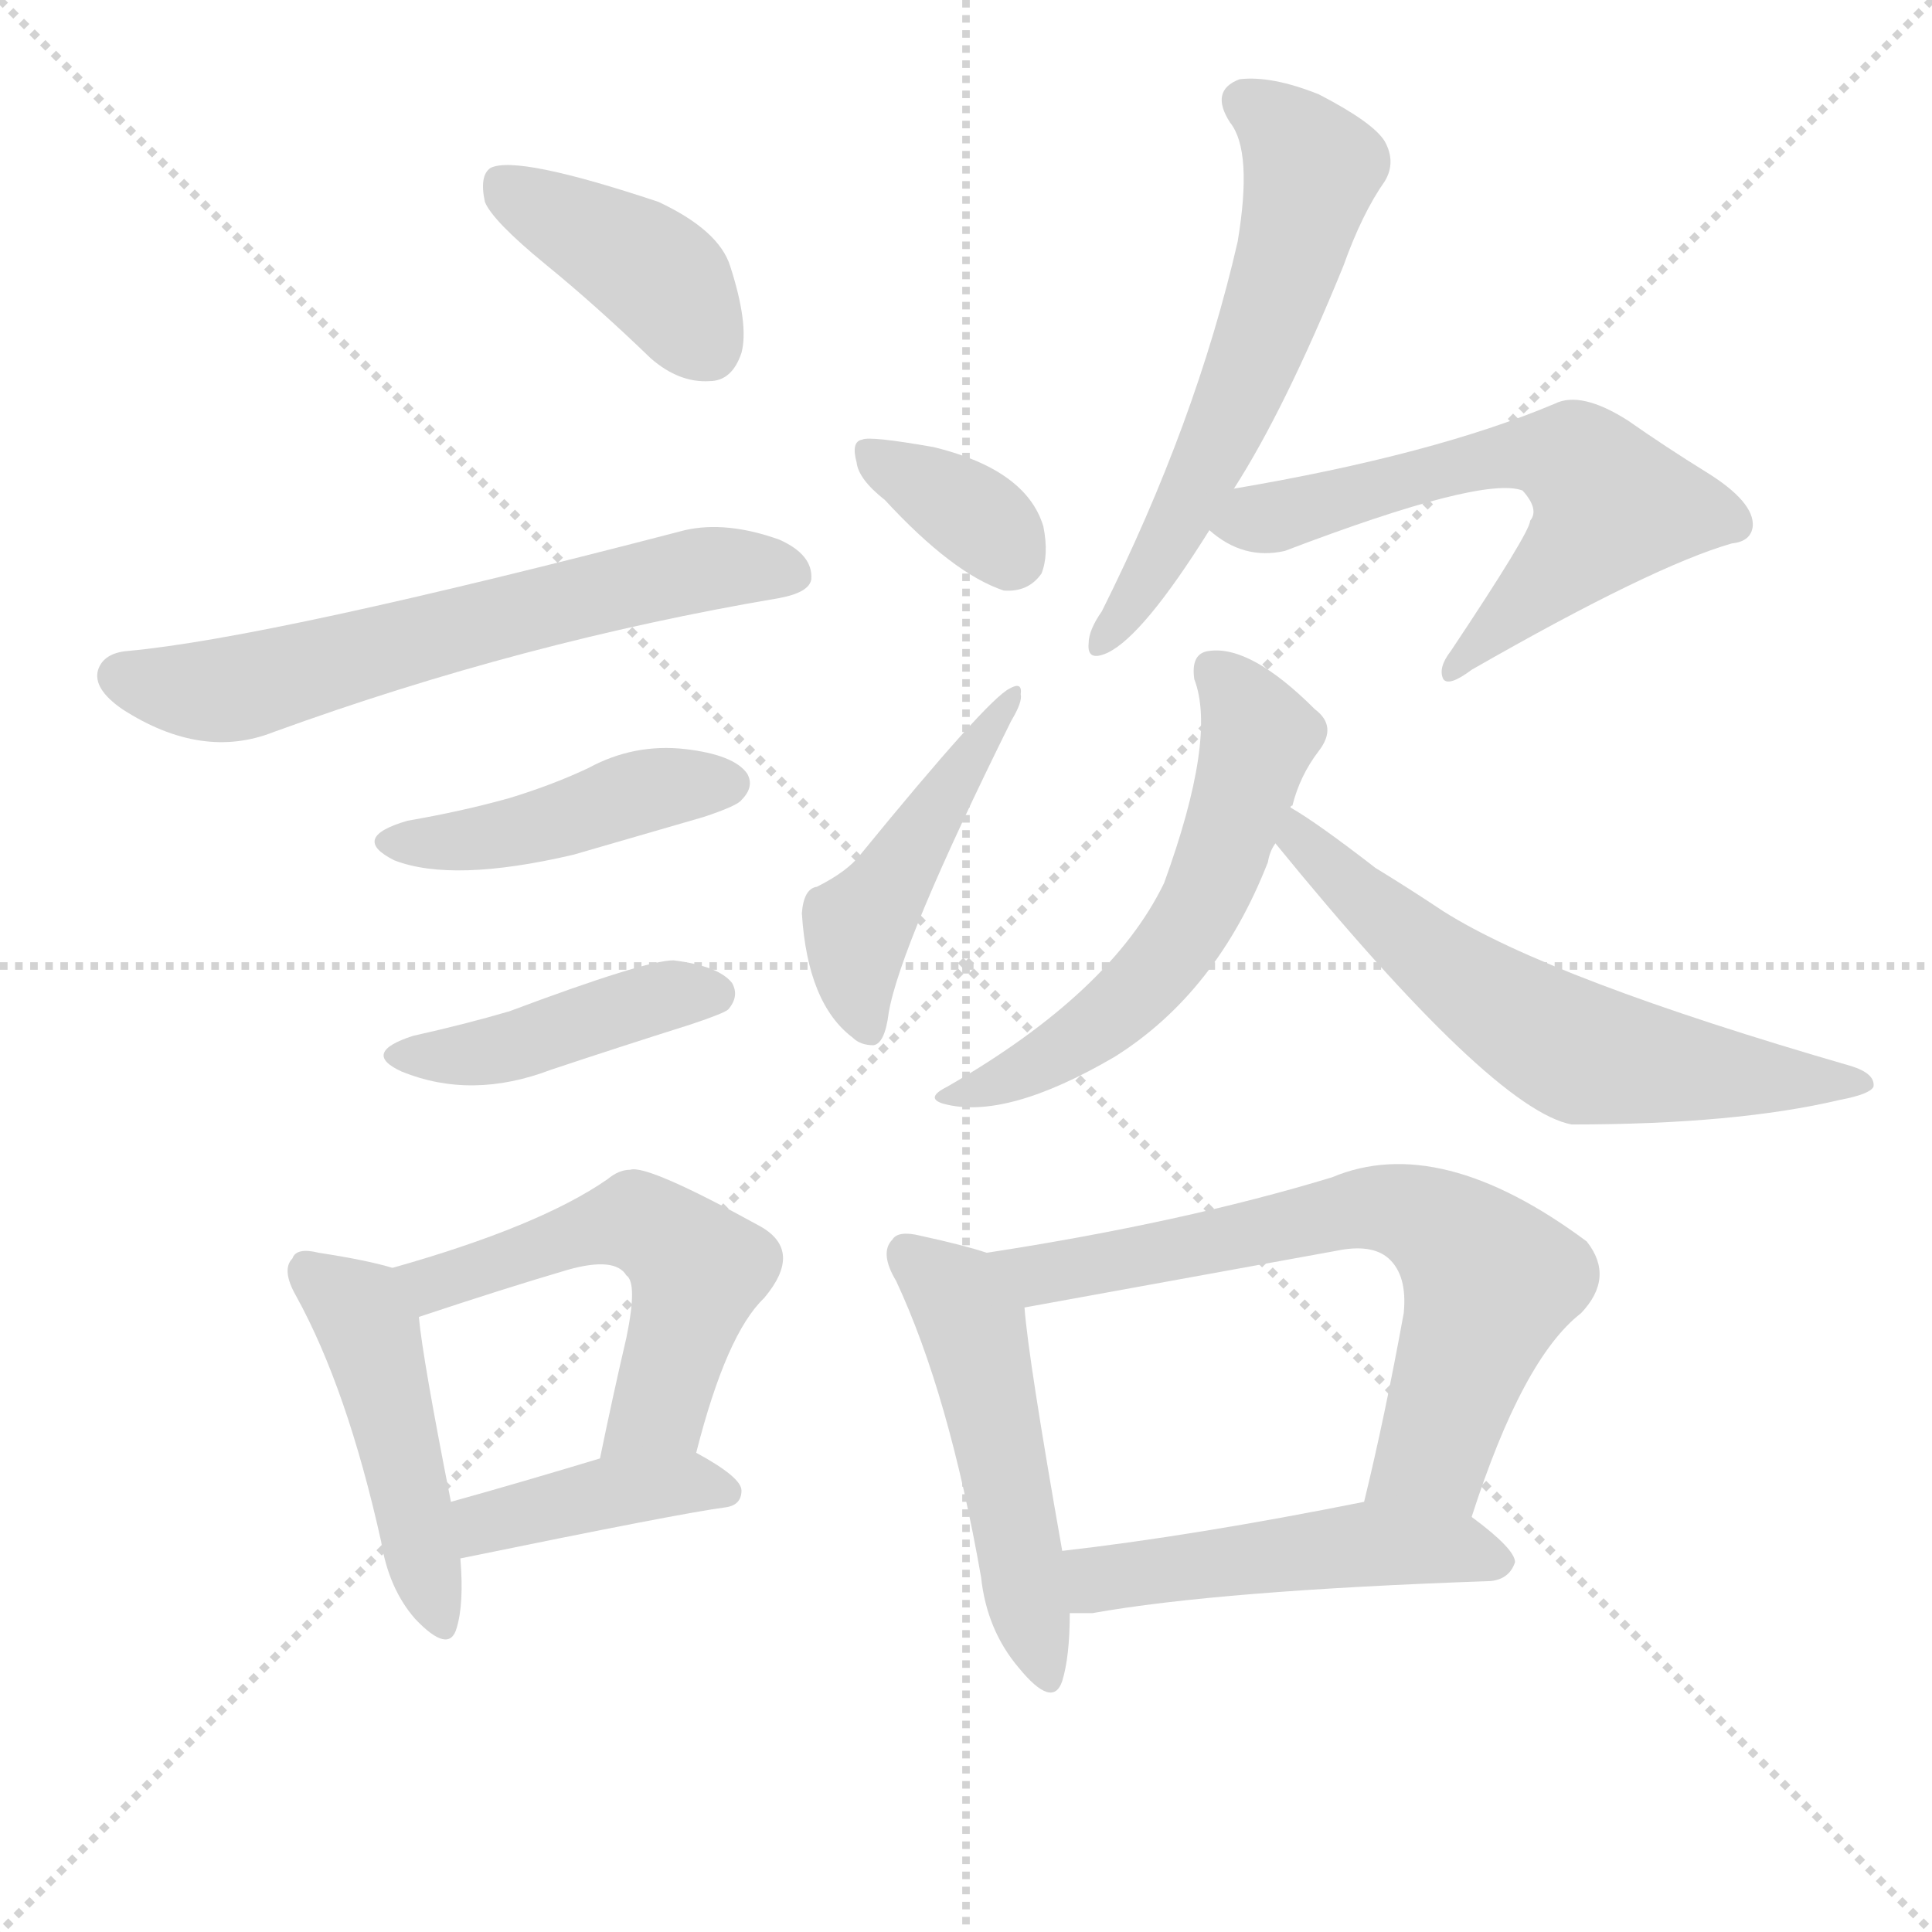
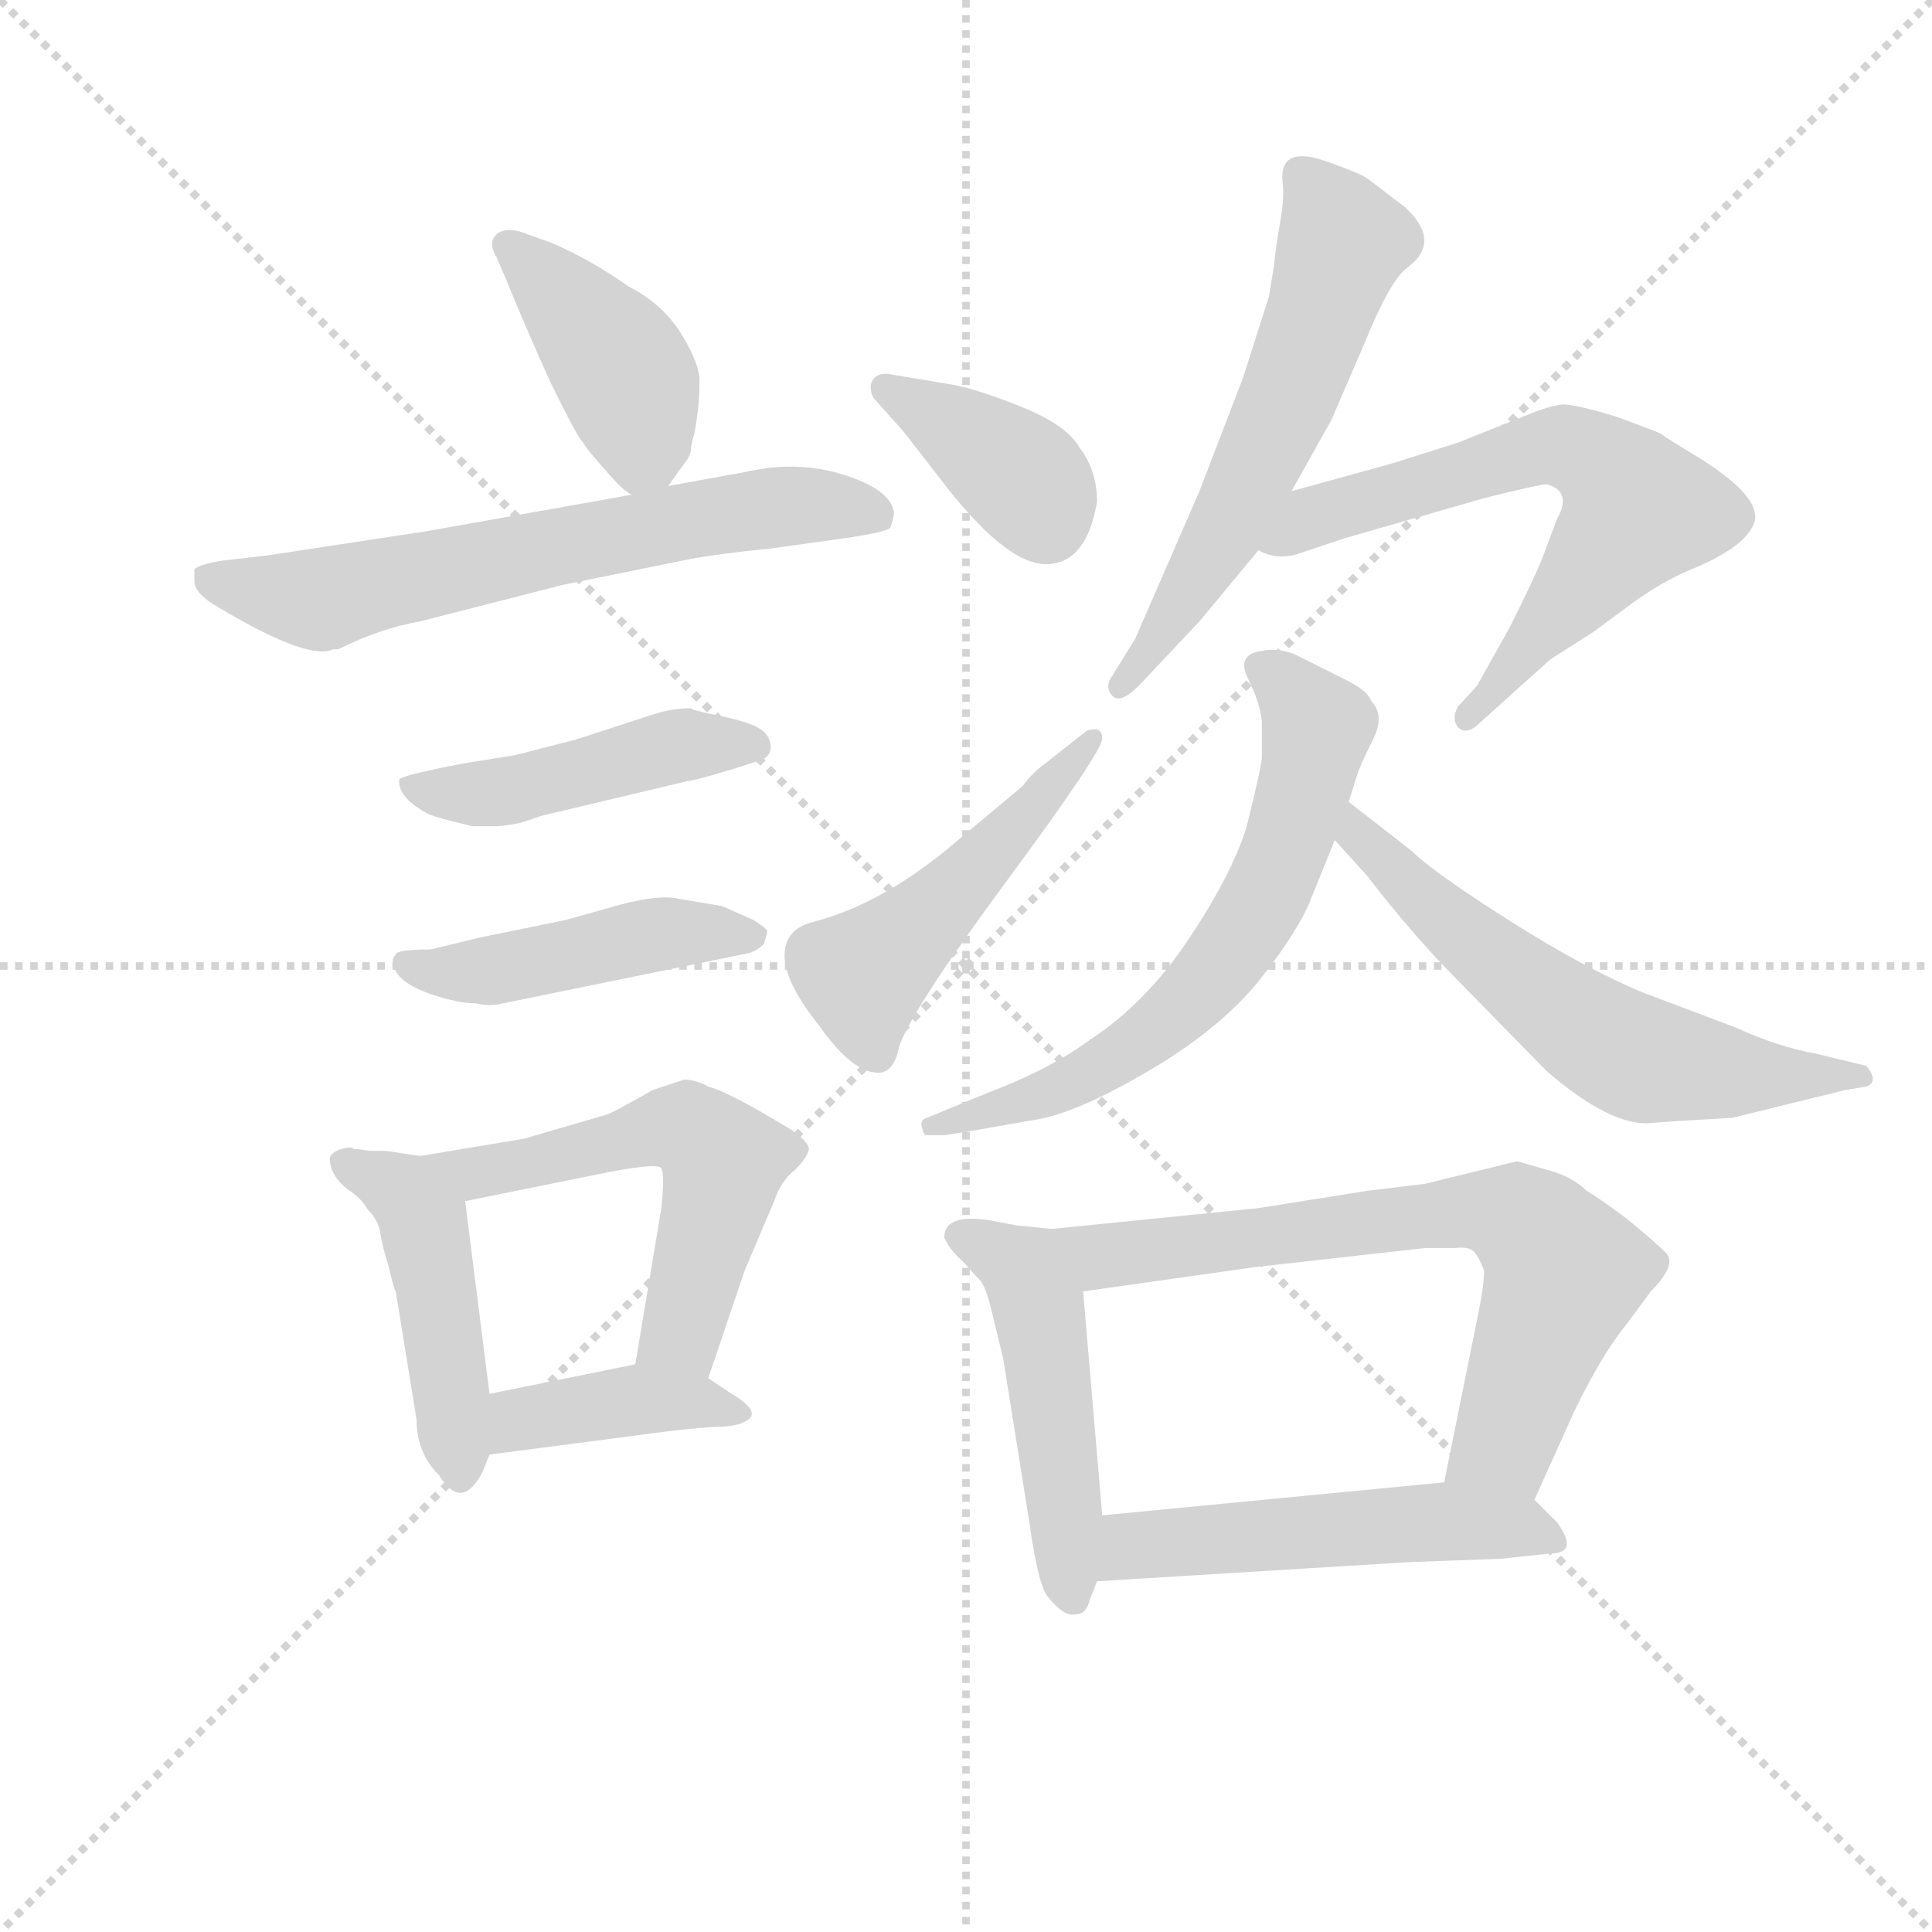
<svg xmlns="http://www.w3.org/2000/svg" version="1.1" viewBox="0 0 1024 1024">
  <g stroke="lightgray" stroke-dasharray="1,1" stroke-width="1" transform="scale(4, 4)">
    <line x1="0" y1="0" x2="256" y2="256" />
    <line x1="256" y1="0" x2="0" y2="256" />
    <line x1="128" y1="0" x2="128" y2="256" />
    <line x1="0" y1="128" x2="256" y2="128" />
  </g>
-   <g transform="scale(1, -1) translate(0, -900)">
+   <g transform="scale(0.92, -0.92) translate(60, -830)">
    <style type="text/css">
      
        @keyframes keyframes0 {
          from {
            stroke: blue;
-             stroke-dashoffset: 399;
-             stroke-width: 128;
-           }
-           56% {
+             stroke-dashoffset: 417;
+             stroke-width: 128;
+           }
+           58% {
            animation-timing-function: step-end;
            stroke: blue;
            stroke-dashoffset: 0;
            stroke-width: 128;
          }
          to {
            stroke: black;
            stroke-width: 1024;
          }
        }
        #make-me-a-hanzi-animation-0 {
-           animation: keyframes0 0.575s both;
+           animation: keyframes0 0.589s both;
          animation-delay: 0s;
          animation-timing-function: linear;
        }
      
        @keyframes keyframes1 {
          from {
            stroke: blue;
-             stroke-dashoffset: 622;
-             stroke-width: 128;
-           }
-           67% {
+             stroke-dashoffset: 655;
+             stroke-width: 128;
+           }
+           68% {
            animation-timing-function: step-end;
            stroke: blue;
            stroke-dashoffset: 0;
            stroke-width: 128;
          }
          to {
            stroke: black;
            stroke-width: 1024;
          }
        }
        #make-me-a-hanzi-animation-1 {
-           animation: keyframes1 0.756s both;
-           animation-delay: 0.575s;
+           animation: keyframes1 0.783s both;
+           animation-delay: 0.589s;
          animation-timing-function: linear;
        }
      
        @keyframes keyframes2 {
          from {
            stroke: blue;
-             stroke-dashoffset: 436;
-             stroke-width: 128;
-           }
-           59% {
+             stroke-dashoffset: 458;
+             stroke-width: 128;
+           }
+           60% {
            animation-timing-function: step-end;
            stroke: blue;
            stroke-dashoffset: 0;
            stroke-width: 128;
          }
          to {
            stroke: black;
            stroke-width: 1024;
          }
        }
        #make-me-a-hanzi-animation-2 {
-           animation: keyframes2 0.605s both;
-           animation-delay: 1.331s;
+           animation: keyframes2 0.623s both;
+           animation-delay: 1.372s;
          animation-timing-function: linear;
        }
      
        @keyframes keyframes3 {
          from {
            stroke: blue;
-             stroke-dashoffset: 425;
-             stroke-width: 128;
-           }
-           58% {
+             stroke-dashoffset: 460;
+             stroke-width: 128;
+           }
+           60% {
            animation-timing-function: step-end;
            stroke: blue;
            stroke-dashoffset: 0;
            stroke-width: 128;
          }
          to {
            stroke: black;
            stroke-width: 1024;
          }
        }
        #make-me-a-hanzi-animation-3 {
-           animation: keyframes3 0.596s both;
-           animation-delay: 1.936s;
+           animation: keyframes3 0.624s both;
+           animation-delay: 1.995s;
          animation-timing-function: linear;
        }
      
        @keyframes keyframes4 {
          from {
            stroke: blue;
-             stroke-dashoffset: 457;
+             stroke-dashoffset: 458;
            stroke-width: 128;
          }
          60% {
            animation-timing-function: step-end;
            stroke: blue;
            stroke-dashoffset: 0;
            stroke-width: 128;
          }
          to {
            stroke: black;
            stroke-width: 1024;
          }
        }
        #make-me-a-hanzi-animation-4 {
-           animation: keyframes4 0.622s both;
-           animation-delay: 2.532s;
+           animation: keyframes4 0.623s both;
+           animation-delay: 2.619s;
          animation-timing-function: linear;
        }
      
        @keyframes keyframes5 {
          from {
            stroke: blue;
-             stroke-dashoffset: 531;
+             stroke-dashoffset: 558;
+             stroke-width: 128;
+           }
+           64% {
+             animation-timing-function: step-end;
+             stroke: blue;
+             stroke-dashoffset: 0;
+             stroke-width: 128;
+           }
+           to {
+             stroke: black;
+             stroke-width: 1024;
+           }
+         }
+         #make-me-a-hanzi-animation-5 {
+           animation: keyframes5 0.704s both;
+           animation-delay: 3.242s;
+           animation-timing-function: linear;
+         }
+       
+         @keyframes keyframes6 {
+           from {
+             stroke: blue;
+             stroke-dashoffset: 401;
+             stroke-width: 128;
+           }
+           57% {
+             animation-timing-function: step-end;
+             stroke: blue;
+             stroke-dashoffset: 0;
+             stroke-width: 128;
+           }
+           to {
+             stroke: black;
+             stroke-width: 1024;
+           }
+         }
+         #make-me-a-hanzi-animation-6 {
+           animation: keyframes6 0.576s both;
+           animation-delay: 3.946s;
+           animation-timing-function: linear;
+         }
+       
+         @keyframes keyframes7 {
+           from {
+             stroke: blue;
+             stroke-dashoffset: 378;
+             stroke-width: 128;
+           }
+           55% {
+             animation-timing-function: step-end;
+             stroke: blue;
+             stroke-dashoffset: 0;
+             stroke-width: 128;
+           }
+           to {
+             stroke: black;
+             stroke-width: 1024;
+           }
+         }
+         #make-me-a-hanzi-animation-7 {
+           animation: keyframes7 0.558s both;
+           animation-delay: 4.523s;
+           animation-timing-function: linear;
+         }
+       
+         @keyframes keyframes8 {
+           from {
+             stroke: blue;
+             stroke-dashoffset: 490;
+             stroke-width: 128;
+           }
+           61% {
+             animation-timing-function: step-end;
+             stroke: blue;
+             stroke-dashoffset: 0;
+             stroke-width: 128;
+           }
+           to {
+             stroke: black;
+             stroke-width: 1024;
+           }
+         }
+         #make-me-a-hanzi-animation-8 {
+           animation: keyframes8 0.649s both;
+           animation-delay: 5.08s;
+           animation-timing-function: linear;
+         }
+       
+         @keyframes keyframes9 {
+           from {
+             stroke: blue;
+             stroke-dashoffset: 585;
+             stroke-width: 128;
+           }
+           66% {
+             animation-timing-function: step-end;
+             stroke: blue;
+             stroke-dashoffset: 0;
+             stroke-width: 128;
+           }
+           to {
+             stroke: black;
+             stroke-width: 1024;
+           }
+         }
+         #make-me-a-hanzi-animation-9 {
+           animation: keyframes9 0.726s both;
+           animation-delay: 5.729s;
+           animation-timing-function: linear;
+         }
+       
+         @keyframes keyframes10 {
+           from {
+             stroke: blue;
+             stroke-dashoffset: 647;
+             stroke-width: 128;
+           }
+           68% {
+             animation-timing-function: step-end;
+             stroke: blue;
+             stroke-dashoffset: 0;
+             stroke-width: 128;
+           }
+           to {
+             stroke: black;
+             stroke-width: 1024;
+           }
+         }
+         #make-me-a-hanzi-animation-10 {
+           animation: keyframes10 0.777s both;
+           animation-delay: 6.455s;
+           animation-timing-function: linear;
+         }
+       
+         @keyframes keyframes11 {
+           from {
+             stroke: blue;
+             stroke-dashoffset: 647;
+             stroke-width: 128;
+           }
+           68% {
+             animation-timing-function: step-end;
+             stroke: blue;
+             stroke-dashoffset: 0;
+             stroke-width: 128;
+           }
+           to {
+             stroke: black;
+             stroke-width: 1024;
+           }
+         }
+         #make-me-a-hanzi-animation-11 {
+           animation: keyframes11 0.777s both;
+           animation-delay: 7.232s;
+           animation-timing-function: linear;
+         }
+       
+         @keyframes keyframes12 {
+           from {
+             stroke: blue;
+             stroke-dashoffset: 604;
+             stroke-width: 128;
+           }
+           66% {
+             animation-timing-function: step-end;
+             stroke: blue;
+             stroke-dashoffset: 0;
+             stroke-width: 128;
+           }
+           to {
+             stroke: black;
+             stroke-width: 1024;
+           }
+         }
+         #make-me-a-hanzi-animation-12 {
+           animation: keyframes12 0.742s both;
+           animation-delay: 8.008s;
+           animation-timing-function: linear;
+         }
+       
+         @keyframes keyframes13 {
+           from {
+             stroke: blue;
+             stroke-dashoffset: 489;
+             stroke-width: 128;
+           }
+           61% {
+             animation-timing-function: step-end;
+             stroke: blue;
+             stroke-dashoffset: 0;
+             stroke-width: 128;
+           }
+           to {
+             stroke: black;
+             stroke-width: 1024;
+           }
+         }
+         #make-me-a-hanzi-animation-13 {
+           animation: keyframes13 0.648s both;
+           animation-delay: 8.75s;
+           animation-timing-function: linear;
+         }
+       
+         @keyframes keyframes14 {
+           from {
+             stroke: blue;
+             stroke-dashoffset: 697;
+             stroke-width: 128;
+           }
+           69% {
+             animation-timing-function: step-end;
+             stroke: blue;
+             stroke-dashoffset: 0;
+             stroke-width: 128;
+           }
+           to {
+             stroke: black;
+             stroke-width: 1024;
+           }
+         }
+         #make-me-a-hanzi-animation-14 {
+           animation: keyframes14 0.817s both;
+           animation-delay: 9.398s;
+           animation-timing-function: linear;
+         }
+       
+         @keyframes keyframes15 {
+           from {
+             stroke: blue;
+             stroke-dashoffset: 519;
            stroke-width: 128;
          }
          63% {
            animation-timing-function: step-end;
            stroke: blue;
            stroke-dashoffset: 0;
            stroke-width: 128;
          }
          to {
            stroke: black;
            stroke-width: 1024;
          }
        }
-         #make-me-a-hanzi-animation-5 {
-           animation: keyframes5 0.682s both;
-           animation-delay: 3.153s;
-           animation-timing-function: linear;
-         }
-       
-         @keyframes keyframes6 {
-           from {
-             stroke: blue;
-             stroke-dashoffset: 397;
-             stroke-width: 128;
-           }
-           56% {
-             animation-timing-function: step-end;
-             stroke: blue;
-             stroke-dashoffset: 0;
-             stroke-width: 128;
-           }
-           to {
-             stroke: black;
-             stroke-width: 1024;
-           }
-         }
-         #make-me-a-hanzi-animation-6 {
-           animation: keyframes6 0.573s both;
-           animation-delay: 3.836s;
-           animation-timing-function: linear;
-         }
-       
-         @keyframes keyframes7 {
-           from {
-             stroke: blue;
-             stroke-dashoffset: 351;
-             stroke-width: 128;
-           }
-           53% {
-             animation-timing-function: step-end;
-             stroke: blue;
-             stroke-dashoffset: 0;
-             stroke-width: 128;
-           }
-           to {
-             stroke: black;
-             stroke-width: 1024;
-           }
-         }
-         #make-me-a-hanzi-animation-7 {
-           animation: keyframes7 0.536s both;
-           animation-delay: 4.409s;
-           animation-timing-function: linear;
-         }
-       
-         @keyframes keyframes8 {
-           from {
-             stroke: blue;
-             stroke-dashoffset: 457;
-             stroke-width: 128;
-           }
-           60% {
-             animation-timing-function: step-end;
-             stroke: blue;
-             stroke-dashoffset: 0;
-             stroke-width: 128;
-           }
-           to {
-             stroke: black;
-             stroke-width: 1024;
-           }
-         }
-         #make-me-a-hanzi-animation-8 {
-           animation: keyframes8 0.622s both;
-           animation-delay: 4.944s;
-           animation-timing-function: linear;
-         }
-       
-         @keyframes keyframes9 {
-           from {
-             stroke: blue;
-             stroke-dashoffset: 580;
-             stroke-width: 128;
-           }
-           65% {
-             animation-timing-function: step-end;
-             stroke: blue;
-             stroke-dashoffset: 0;
-             stroke-width: 128;
-           }
-           to {
-             stroke: black;
-             stroke-width: 1024;
-           }
-         }
-         #make-me-a-hanzi-animation-9 {
-           animation: keyframes9 0.722s both;
-           animation-delay: 5.566s;
-           animation-timing-function: linear;
-         }
-       
-         @keyframes keyframes10 {
-           from {
-             stroke: blue;
-             stroke-dashoffset: 596;
-             stroke-width: 128;
-           }
-           66% {
-             animation-timing-function: step-end;
-             stroke: blue;
-             stroke-dashoffset: 0;
-             stroke-width: 128;
-           }
-           to {
-             stroke: black;
-             stroke-width: 1024;
-           }
-         }
-         #make-me-a-hanzi-animation-10 {
-           animation: keyframes10 0.735s both;
-           animation-delay: 6.288s;
-           animation-timing-function: linear;
-         }
-       
-         @keyframes keyframes11 {
-           from {
-             stroke: blue;
-             stroke-dashoffset: 563;
-             stroke-width: 128;
-           }
-           65% {
-             animation-timing-function: step-end;
-             stroke: blue;
-             stroke-dashoffset: 0;
-             stroke-width: 128;
-           }
-           to {
-             stroke: black;
-             stroke-width: 1024;
-           }
-         }
-         #make-me-a-hanzi-animation-11 {
-           animation: keyframes11 0.708s both;
-           animation-delay: 7.023s;
-           animation-timing-function: linear;
-         }
-       
-         @keyframes keyframes12 {
-           from {
-             stroke: blue;
-             stroke-dashoffset: 607;
-             stroke-width: 128;
-           }
-           66% {
-             animation-timing-function: step-end;
-             stroke: blue;
-             stroke-dashoffset: 0;
-             stroke-width: 128;
-           }
-           to {
-             stroke: black;
-             stroke-width: 1024;
-           }
-         }
-         #make-me-a-hanzi-animation-12 {
-           animation: keyframes12 0.744s both;
-           animation-delay: 7.731s;
-           animation-timing-function: linear;
-         }
-       
-         @keyframes keyframes13 {
-           from {
-             stroke: blue;
-             stroke-dashoffset: 493;
-             stroke-width: 128;
-           }
-           62% {
-             animation-timing-function: step-end;
-             stroke: blue;
-             stroke-dashoffset: 0;
-             stroke-width: 128;
-           }
-           to {
-             stroke: black;
-             stroke-width: 1024;
-           }
-         }
-         #make-me-a-hanzi-animation-13 {
-           animation: keyframes13 0.651s both;
-           animation-delay: 8.475s;
-           animation-timing-function: linear;
-         }
-       
-         @keyframes keyframes14 {
-           from {
-             stroke: blue;
-             stroke-dashoffset: 665;
-             stroke-width: 128;
-           }
-           68% {
-             animation-timing-function: step-end;
-             stroke: blue;
-             stroke-dashoffset: 0;
-             stroke-width: 128;
-           }
-           to {
-             stroke: black;
-             stroke-width: 1024;
-           }
-         }
-         #make-me-a-hanzi-animation-14 {
-           animation: keyframes14 0.791s both;
-           animation-delay: 9.127s;
-           animation-timing-function: linear;
-         }
-       
-         @keyframes keyframes15 {
-           from {
-             stroke: blue;
-             stroke-dashoffset: 487;
-             stroke-width: 128;
-           }
-           61% {
-             animation-timing-function: step-end;
-             stroke: blue;
-             stroke-dashoffset: 0;
-             stroke-width: 128;
-           }
-           to {
-             stroke: black;
-             stroke-width: 1024;
-           }
-         }
        #make-me-a-hanzi-animation-15 {
-           animation: keyframes15 0.646s both;
-           animation-delay: 9.918s;
+           animation: keyframes15 0.672s both;
+           animation-delay: 10.215s;
          animation-timing-function: linear;
        }
      
    </style>
-     <path d="M 289 760 Q 316 738 345 710 Q 360 697 376 698 Q 388 698 393 713 Q 397 728 387 759 Q 381 778 349 793 Q 274 818 260 811 Q 254 807 257 793 Q 261 783 289 760 Z" fill="lightgray" />
-     <path d="M 68 555 Q 55 554 52 545 Q 49 535 65 524 Q 107 497 145 512 Q 277 560 413 583 Q 429 586 430 593 Q 431 606 413 614 Q 385 624 363 619 Q 144 562 68 555 Z" fill="lightgray" />
-     <path d="M 216 465 Q 185 456 209 444 Q 240 432 304 447 Q 335 456 373 467 Q 391 473 393 476 Q 400 483 396 490 Q 389 500 363 503 Q 336 506 312 493 Q 293 484 270 477 Q 245 470 216 465 Z" fill="lightgray" />
-     <path d="M 219 351 Q 191 342 213 332 Q 250 317 292 333 Q 328 345 366 357 Q 384 363 386 365 Q 392 372 388 379 Q 381 388 357 391 Q 342 391 270 364 Q 246 357 219 351 Z" fill="lightgray" />
-     <path d="M 208 228 Q 195 232 169 236 Q 157 239 155 233 Q 149 227 157 213 Q 184 164 202 83 Q 206 58 220 42 Q 238 23 242 37 Q 246 50 244 74 L 239 104 Q 224 180 222 202 C 219 225 219 225 208 228 Z" fill="lightgray" />
-     <path d="M 369 130 Q 385 193 405 212 Q 426 237 403 250 Q 343 283 334 280 Q 328 280 322 275 Q 286 250 208 228 C 179 220 194 193 222 202 Q 267 217 301 227 Q 326 234 332 224 Q 338 220 332 191 Q 325 161 318 127 C 312 98 361 101 369 130 Z" fill="lightgray" />
-     <path d="M 244 74 Q 361 98 384 101 Q 393 102 393 110 Q 393 117 369 130 C 355 138 347 136 318 127 Q 275 114 239 104 C 210 96 215 68 244 74 Z" fill="lightgray" />
-     <path d="M 469 635 Q 505 596 532 587 Q 545 586 552 596 Q 556 606 553 621 Q 544 651 495 663 Q 461 669 457 667 Q 451 666 454 655 Q 455 646 469 635 Z" fill="lightgray" />
-     <path d="M 433 430 Q 426 429 425 416 Q 428 368 452 350 Q 456 346 463 346 Q 469 347 471 363 Q 477 399 536 518 Q 542 528 541 532 Q 542 539 535 535 Q 523 529 456 447 Q 449 438 433 430 Z" fill="lightgray" />
-     <path d="M 654 641 Q 681 683 712 759 Q 722 787 734 804 Q 740 814 734 825 Q 728 835 699 850 Q 674 860 657 858 Q 641 852 652 835 Q 664 820 656 772 Q 634 676 584 576 Q 577 566 577 559 Q 576 549 587 554 Q 606 563 641 619 L 654 641 Z" fill="lightgray" />
-     <path d="M 641 619 Q 659 603 681 608 Q 786 648 807 640 Q 816 630 811 624 Q 811 618 769 555 Q 762 546 765 540 Q 768 536 780 545 Q 876 600 918 612 Q 928 613 929 621 Q 930 634 904 650 Q 883 663 863 677 Q 838 693 824 686 Q 760 659 654 641 C 624 636 619 635 641 619 Z" fill="lightgray" />
-     <path d="M 684 472 Q 684 473 685 473 Q 689 489 699 502 Q 709 515 697 524 Q 663 558 641 555 Q 631 554 633 540 Q 645 509 617 432 Q 589 374 502 324 Q 490 318 500 315 Q 533 306 591 340 Q 645 374 672 443 Q 673 449 676 453 L 684 472 Z" fill="lightgray" />
-     <path d="M 676 453 Q 791 312 833 304 Q 920 304 975 317 Q 991 320 993 324 Q 994 331 981 335 Q 822 381 765 417 Q 747 429 729 440 Q 698 464 684 472 C 659 488 657 476 676 453 Z" fill="lightgray" />
-     <path d="M 523 236 Q 511 240 488 245 Q 476 248 473 243 Q 466 236 475 221 Q 503 161 520 64 Q 523 36 540 16 Q 558 -6 563 9 Q 567 22 567 45 L 563 78 Q 545 180 543 207 C 541 231 541 231 523 236 Z" fill="lightgray" />
-     <path d="M 780 96 Q 807 180 838 204 Q 856 223 841 242 Q 763 300 706 276 Q 627 252 523 236 C 493 231 513 202 543 207 L 708 237 Q 727 241 736 233 Q 746 224 744 204 Q 734 149 723 104 C 716 75 771 68 780 96 Z" fill="lightgray" />
-     <path d="M 567 45 Q 571 45 579 45 Q 646 57 790 62 Q 800 63 803 72 Q 803 79 780 96 C 760 111 752 110 723 104 Q 633 86 563 78 C 533 75 537 45 567 45 Z" fill="lightgray" />
+     <path d="M 325 550 L 332 560 Q 337 566 338 570 Q 338 574 340 580 Q 341 585 342 593 Q 343 600 343 612 Q 342 623 331 640 Q 320 656 302 665 Q 281 680 258 690 L 244 695 Q 232 700 226 695 Q 221 690 226 682 L 232 668 Q 243 641 257 610 L 264 596 Q 273 578 276 575 Q 278 571 289 559 Q 299 547 304 545 C 316 537 316 537 325 550 Z" fill="lightgray" />
+     <path d="M 132 456 L 135 456 Q 159 468 182 472 L 264 493 L 338 508 Q 354 511 384 514 L 420 519 Q 450 523 453 526 Q 455 532 455 535 Q 453 548 426 556.5 Q 399 565 369 558 L 325 550 L 304 545 L 186 524 L 94 510 L 68 507 Q 55 505 52 502 L 52 495 Q 52 488 66 480 Q 118 449 132 456 Z" fill="lightgray" />
+     <path d="M 338 422 Q 327 422 315 418 L 272 404 L 237 395 L 206 390 L 191 387 L 178 384 Q 171 382 170 381 Q 169 371 185 362 Q 188 360 200 357 L 212 354 L 226 354 Q 230 354 240 356 L 252 360 L 336 380 Q 344 381 375 391 Q 384 393 384 399.5 Q 384 406 378 410 Q 372 414 355 417.5 Q 338 421 338 422 Z" fill="lightgray" />
+     <path d="M 168 280 Q 164 276 169 269 Q 174 262 189 257 Q 204 252 214 252 Q 222 250 230 252 L 367 280 Q 375 281 380 286 Q 382 292 382 293.5 Q 382 295 374 300 L 356 308 L 332 312 Q 321 315 298 309 L 266 300 L 217 290 L 188 283 Q 168 283 168 280 Z" fill="lightgray" />
+     <path d="M 146 168 Q 145 168 144 168 L 142 169 Q 132 168 130 163 Q 130 153 140 145 Q 148 140 152 133 Q 158 127 159 120 Q 160 113 164 100 Q 167 87 168 86 L 180 12 Q 180 -7 193 -20 Q 206 -41 218 -18 L 222 -8 L 222 27 L 208 138 C 205 161 205 161 182 164 L 162 167 L 153 167 L 146 168 Z" fill="lightgray" />
+     <path d="M 348 36 L 369 98 L 386 138 Q 390 150 398 156 Q 405 163 406 168 Q 406 172 396 179 Q 360 201 348 204 Q 341 208 334 208 L 316 202 Q 295 190 290 188 L 242 174 L 182 164 C 152 159 179 132 208 138 L 292 155 Q 319 160 321 157 Q 323 153 321 134 L 306 44 C 301 14 338 8 348 36 Z" fill="lightgray" />
+     <path d="M 222 -8 L 314 4 Q 336 7 352 8 Q 367 8 372 13 Q 377 18 360 28 L 348 36 C 329 49 329 49 306 44 L 222 27 C 193 21 192 -12 222 -8 Z" fill="lightgray" />
+     <path d="M 572 541 Q 572 559 562 572 Q 555 585 527.5 596 Q 500 607 485 609 L 455 614 Q 447 616 443.5 612 Q 440 608 443 601 L 460 582 Q 468 572 481 555 Q 519 505 542.5 505 Q 566 505 572 541 Z" fill="lightgray" />
+     <path d="M 566 409 L 542 390 Q 535 385 529 377 Q 487 342 486 341 Q 447 309 409 299 Q 392 295 392 279.5 Q 392 264 412 239 Q 431 212 446 212 Q 455 212 458 227 Q 465 248 520 322.5 Q 575 397 575 404.5 Q 575 412 566 409 Z" fill="lightgray" />
+     <path d="M 684 547 L 707 588 L 726 632 Q 741 669 751 676 Q 771 691 749 711 L 728 727 Q 724 730 707 736 Q 676 748 679 724 Q 680 716 677.5 702 Q 675 688 674 677 L 671 659 L 656 612 L 631 547 L 594 462 L 581 441 Q 576 434 581 429 Q 586 424 598 437 L 631 472 L 665 513 L 684 547 Z" fill="lightgray" />
+     <path d="M 665 513 Q 676 507 688 511 L 715 520 L 795 543 Q 827 551 831 551 Q 846 547 837 531 L 828 507 Q 822 493 810 469 L 791 435 L 780 423 Q 776 416 780 411 Q 785 406 793 414 L 833 450 L 858 466 L 881 483 Q 898 495 912 501 Q 947 515 951 530 Q 954 545 916 568 Q 901 577 897 580 Q 893 582 871 590 Q 848 597 840 597 Q 832 596 820 591 L 780 575 L 742 563 L 684 547 C 655 539 636 521 665 513 Z" fill="lightgray" />
+     <path d="M 484 176 L 497 178 L 537 185 Q 561 189 602.5 213.5 Q 644 238 666.5 266.5 Q 689 295 696 314 L 709 346 L 717 368 L 722 384 Q 724 390 731 404 Q 738 418 730 426 Q 728 432 716 438 L 686 453 Q 676 457 667 455 Q 652 453 659 439 Q 666 425 667 414 L 667 394 Q 667 389 658 353 Q 649 325 624.5 288.5 Q 600 252 568 231 Q 545 214 508 200 L 474 186 Q 470 185 471 181 Q 472 177 473 176 L 484 176 Z" fill="lightgray" />
+     <path d="M 709 346 L 728 325 Q 754 291 782 263 L 831 213 Q 868 181 891 183 Q 902 184 938 186 L 1003 202 L 1015 204 Q 1019 205 1019 209 Q 1018 213 1015 216 L 986 223 Q 964 227 940 238 L 887 258 Q 853 272 809 300 Q 765 328 753 340 L 717 368 C 693 386 689 368 709 346 Z" fill="lightgray" />
+     <path d="M 546 122 L 526 124 L 510 127 Q 484 131 484 117 Q 487 110 495 103 Q 502 95 505 92 Q 508 88 511 76 L 518 47 L 533 -47 Q 538 -82 543 -89 Q 553 -102 560 -100 Q 566 -100 568 -91 L 572 -81 L 575 -43 L 564 86 C 561 116 561 120 546 122 Z" fill="lightgray" />
+     <path d="M 824 -34 L 847 17 Q 863 50 877 67 L 891 86 Q 906 101 900 108 Q 893 115 877 128 Q 861 140 854 144 Q 847 151 835 155 L 814 161 L 761 148 L 728 144 L 665 134 L 546 122 C 516 119 534 82 564 86 L 663 100 L 761 111 L 778 111 Q 786 112 789 109 Q 792 106 795 98 Q 795 89 791 70 L 772 -24 C 766 -53 812 -61 824 -34 Z" fill="lightgray" />
+     <path d="M 572 -81 L 751 -70 L 805 -68 L 833 -65 Q 850 -65 837 -47 L 824 -34 C 810 -20 802 -21 772 -24 L 575 -43 C 545 -46 542 -83 572 -81 Z" fill="lightgray" />
    <clipPath id="make-me-a-hanzi-clip-0">
-       <path d="M 289 760 Q 316 738 345 710 Q 360 697 376 698 Q 388 698 393 713 Q 397 728 387 759 Q 381 778 349 793 Q 274 818 260 811 Q 254 807 257 793 Q 261 783 289 760 Z" />
-     </clipPath>
-     <path clip-path="url(#make-me-a-hanzi-clip-0)" d="M 265 804 L 341 760 L 375 716" fill="none" id="make-me-a-hanzi-animation-0" stroke-dasharray="271 542" stroke-linecap="round" />
+       <path d="M 325 550 L 332 560 Q 337 566 338 570 Q 338 574 340 580 Q 341 585 342 593 Q 343 600 343 612 Q 342 623 331 640 Q 320 656 302 665 Q 281 680 258 690 L 244 695 Q 232 700 226 695 Q 221 690 226 682 L 232 668 Q 243 641 257 610 L 264 596 Q 273 578 276 575 Q 278 571 289 559 Q 299 547 304 545 C 316 537 316 537 325 550 Z" />
+     </clipPath>
+     <path clip-path="url(#make-me-a-hanzi-clip-0)" d="M 232 689 L 301 613 L 310 579 L 307 556" fill="none" id="make-me-a-hanzi-animation-0" stroke-dasharray="289 578" stroke-linecap="round" />
    <clipPath id="make-me-a-hanzi-clip-1">
-       <path d="M 68 555 Q 55 554 52 545 Q 49 535 65 524 Q 107 497 145 512 Q 277 560 413 583 Q 429 586 430 593 Q 431 606 413 614 Q 385 624 363 619 Q 144 562 68 555 Z" />
-     </clipPath>
-     <path clip-path="url(#make-me-a-hanzi-clip-1)" d="M 63 542 L 123 535 L 334 591 L 380 599 L 420 596" fill="none" id="make-me-a-hanzi-animation-1" stroke-dasharray="494 988" stroke-linecap="round" />
+       <path d="M 132 456 L 135 456 Q 159 468 182 472 L 264 493 L 338 508 Q 354 511 384 514 L 420 519 Q 450 523 453 526 Q 455 532 455 535 Q 453 548 426 556.5 Q 399 565 369 558 L 325 550 L 304 545 L 186 524 L 94 510 L 68 507 Q 55 505 52 502 L 52 495 Q 52 488 66 480 Q 118 449 132 456 Z" />
+     </clipPath>
+     <path clip-path="url(#make-me-a-hanzi-clip-1)" d="M 57 499 L 84 489 L 130 485 L 351 533 L 415 539 L 448 532" fill="none" id="make-me-a-hanzi-animation-1" stroke-dasharray="527 1054" stroke-linecap="round" />
    <clipPath id="make-me-a-hanzi-clip-2">
-       <path d="M 216 465 Q 185 456 209 444 Q 240 432 304 447 Q 335 456 373 467 Q 391 473 393 476 Q 400 483 396 490 Q 389 500 363 503 Q 336 506 312 493 Q 293 484 270 477 Q 245 470 216 465 Z" />
-     </clipPath>
-     <path clip-path="url(#make-me-a-hanzi-clip-2)" d="M 210 455 L 268 458 L 336 480 L 386 485" fill="none" id="make-me-a-hanzi-animation-2" stroke-dasharray="308 616" stroke-linecap="round" />
+       <path d="M 338 422 Q 327 422 315 418 L 272 404 L 237 395 L 206 390 L 191 387 L 178 384 Q 171 382 170 381 Q 169 371 185 362 Q 188 360 200 357 L 212 354 L 226 354 Q 230 354 240 356 L 252 360 L 336 380 Q 344 381 375 391 Q 384 393 384 399.5 Q 384 406 378 410 Q 372 414 355 417.5 Q 338 421 338 422 Z" />
+     </clipPath>
+     <path clip-path="url(#make-me-a-hanzi-clip-2)" d="M 176 378 L 197 372 L 230 374 L 334 401 L 374 401" fill="none" id="make-me-a-hanzi-animation-2" stroke-dasharray="330 660" stroke-linecap="round" />
    <clipPath id="make-me-a-hanzi-clip-3">
-       <path d="M 219 351 Q 191 342 213 332 Q 250 317 292 333 Q 328 345 366 357 Q 384 363 386 365 Q 392 372 388 379 Q 381 388 357 391 Q 342 391 270 364 Q 246 357 219 351 Z" />
-     </clipPath>
-     <path clip-path="url(#make-me-a-hanzi-clip-3)" d="M 214 342 L 265 343 L 361 374 L 378 373" fill="none" id="make-me-a-hanzi-animation-3" stroke-dasharray="297 594" stroke-linecap="round" />
+       <path d="M 168 280 Q 164 276 169 269 Q 174 262 189 257 Q 204 252 214 252 Q 222 250 230 252 L 367 280 Q 375 281 380 286 Q 382 292 382 293.5 Q 382 295 374 300 L 356 308 L 332 312 Q 321 315 298 309 L 266 300 L 217 290 L 188 283 Q 168 283 168 280 Z" />
+     </clipPath>
+     <path clip-path="url(#make-me-a-hanzi-clip-3)" d="M 173 275 L 187 270 L 234 272 L 319 292 L 374 292" fill="none" id="make-me-a-hanzi-animation-3" stroke-dasharray="332 664" stroke-linecap="round" />
    <clipPath id="make-me-a-hanzi-clip-4">
-       <path d="M 208 228 Q 195 232 169 236 Q 157 239 155 233 Q 149 227 157 213 Q 184 164 202 83 Q 206 58 220 42 Q 238 23 242 37 Q 246 50 244 74 L 239 104 Q 224 180 222 202 C 219 225 219 225 208 228 Z" />
-     </clipPath>
-     <path clip-path="url(#make-me-a-hanzi-clip-4)" d="M 164 226 L 187 209 L 196 193 L 232 43" fill="none" id="make-me-a-hanzi-animation-4" stroke-dasharray="329 658" stroke-linecap="round" />
+       <path d="M 146 168 Q 145 168 144 168 L 142 169 Q 132 168 130 163 Q 130 153 140 145 Q 148 140 152 133 Q 158 127 159 120 Q 160 113 164 100 Q 167 87 168 86 L 180 12 Q 180 -7 193 -20 Q 206 -41 218 -18 L 222 -8 L 222 27 L 208 138 C 205 161 205 161 182 164 L 162 167 L 153 167 L 146 168 Z" />
+     </clipPath>
+     <path clip-path="url(#make-me-a-hanzi-clip-4)" d="M 139 160 L 172 143 L 184 126 L 205 -17" fill="none" id="make-me-a-hanzi-animation-4" stroke-dasharray="330 660" stroke-linecap="round" />
    <clipPath id="make-me-a-hanzi-clip-5">
-       <path d="M 369 130 Q 385 193 405 212 Q 426 237 403 250 Q 343 283 334 280 Q 328 280 322 275 Q 286 250 208 228 C 179 220 194 193 222 202 Q 267 217 301 227 Q 326 234 332 224 Q 338 220 332 191 Q 325 161 318 127 C 312 98 361 101 369 130 Z" />
-     </clipPath>
-     <path clip-path="url(#make-me-a-hanzi-clip-5)" d="M 219 226 L 229 219 L 330 252 L 359 240 L 370 227 L 359 184 L 348 153 L 324 133" fill="none" id="make-me-a-hanzi-animation-5" stroke-dasharray="403 806" stroke-linecap="round" />
+       <path d="M 348 36 L 369 98 L 386 138 Q 390 150 398 156 Q 405 163 406 168 Q 406 172 396 179 Q 360 201 348 204 Q 341 208 334 208 L 316 202 Q 295 190 290 188 L 242 174 L 182 164 C 152 159 179 132 208 138 L 292 155 Q 319 160 321 157 Q 323 153 321 134 L 306 44 C 301 14 338 8 348 36 Z" />
+     </clipPath>
+     <path clip-path="url(#make-me-a-hanzi-clip-5)" d="M 190 163 L 213 154 L 317 180 L 335 180 L 348 172 L 356 158 L 336 75 L 331 61 L 314 50" fill="none" id="make-me-a-hanzi-animation-5" stroke-dasharray="430 860" stroke-linecap="round" />
    <clipPath id="make-me-a-hanzi-clip-6">
-       <path d="M 244 74 Q 361 98 384 101 Q 393 102 393 110 Q 393 117 369 130 C 355 138 347 136 318 127 Q 275 114 239 104 C 210 96 215 68 244 74 Z" />
-     </clipPath>
-     <path clip-path="url(#make-me-a-hanzi-clip-6)" d="M 247 98 L 258 92 L 325 110 L 384 110" fill="none" id="make-me-a-hanzi-animation-6" stroke-dasharray="269 538" stroke-linecap="round" />
+       <path d="M 222 -8 L 314 4 Q 336 7 352 8 Q 367 8 372 13 Q 377 18 360 28 L 348 36 C 329 49 329 49 306 44 L 222 27 C 193 21 192 -12 222 -8 Z" />
+     </clipPath>
+     <path clip-path="url(#make-me-a-hanzi-clip-6)" d="M 229 -2 L 246 14 L 309 24 L 366 16" fill="none" id="make-me-a-hanzi-animation-6" stroke-dasharray="273 546" stroke-linecap="round" />
    <clipPath id="make-me-a-hanzi-clip-7">
-       <path d="M 469 635 Q 505 596 532 587 Q 545 586 552 596 Q 556 606 553 621 Q 544 651 495 663 Q 461 669 457 667 Q 451 666 454 655 Q 455 646 469 635 Z" />
-     </clipPath>
-     <path clip-path="url(#make-me-a-hanzi-clip-7)" d="M 461 660 L 524 621 L 537 605" fill="none" id="make-me-a-hanzi-animation-7" stroke-dasharray="223 446" stroke-linecap="round" />
+       <path d="M 572 541 Q 572 559 562 572 Q 555 585 527.5 596 Q 500 607 485 609 L 455 614 Q 447 616 443.5 612 Q 440 608 443 601 L 460 582 Q 468 572 481 555 Q 519 505 542.5 505 Q 566 505 572 541 Z" />
+     </clipPath>
+     <path clip-path="url(#make-me-a-hanzi-clip-7)" d="M 450 606 L 521 561 L 543 530" fill="none" id="make-me-a-hanzi-animation-7" stroke-dasharray="250 500" stroke-linecap="round" />
    <clipPath id="make-me-a-hanzi-clip-8">
-       <path d="M 433 430 Q 426 429 425 416 Q 428 368 452 350 Q 456 346 463 346 Q 469 347 471 363 Q 477 399 536 518 Q 542 528 541 532 Q 542 539 535 535 Q 523 529 456 447 Q 449 438 433 430 Z" />
-     </clipPath>
-     <path clip-path="url(#make-me-a-hanzi-clip-8)" d="M 460 354 L 454 409 L 536 529" fill="none" id="make-me-a-hanzi-animation-8" stroke-dasharray="329 658" stroke-linecap="round" />
+       <path d="M 566 409 L 542 390 Q 535 385 529 377 Q 487 342 486 341 Q 447 309 409 299 Q 392 295 392 279.5 Q 392 264 412 239 Q 431 212 446 212 Q 455 212 458 227 Q 465 248 520 322.5 Q 575 397 575 404.5 Q 575 412 566 409 Z" />
+     </clipPath>
+     <path clip-path="url(#make-me-a-hanzi-clip-8)" d="M 444 225 L 436 268 L 499 324 L 569 404" fill="none" id="make-me-a-hanzi-animation-8" stroke-dasharray="362 724" stroke-linecap="round" />
    <clipPath id="make-me-a-hanzi-clip-9">
-       <path d="M 654 641 Q 681 683 712 759 Q 722 787 734 804 Q 740 814 734 825 Q 728 835 699 850 Q 674 860 657 858 Q 641 852 652 835 Q 664 820 656 772 Q 634 676 584 576 Q 577 566 577 559 Q 576 549 587 554 Q 606 563 641 619 L 654 641 Z" />
-     </clipPath>
-     <path clip-path="url(#make-me-a-hanzi-clip-9)" d="M 660 845 L 692 818 L 687 776 L 646 666 L 614 602 L 584 561" fill="none" id="make-me-a-hanzi-animation-9" stroke-dasharray="452 904" stroke-linecap="round" />
+       <path d="M 684 547 L 707 588 L 726 632 Q 741 669 751 676 Q 771 691 749 711 L 728 727 Q 724 730 707 736 Q 676 748 679 724 Q 680 716 677.5 702 Q 675 688 674 677 L 671 659 L 656 612 L 631 547 L 594 462 L 581 441 Q 576 434 581 429 Q 586 424 598 437 L 631 472 L 665 513 L 684 547 Z" />
+     </clipPath>
+     <path clip-path="url(#make-me-a-hanzi-clip-9)" d="M 694 727 L 713 690 L 685 606 L 637 510 L 585 435" fill="none" id="make-me-a-hanzi-animation-9" stroke-dasharray="457 914" stroke-linecap="round" />
    <clipPath id="make-me-a-hanzi-clip-10">
-       <path d="M 641 619 Q 659 603 681 608 Q 786 648 807 640 Q 816 630 811 624 Q 811 618 769 555 Q 762 546 765 540 Q 768 536 780 545 Q 876 600 918 612 Q 928 613 929 621 Q 930 634 904 650 Q 883 663 863 677 Q 838 693 824 686 Q 760 659 654 641 C 624 636 619 635 641 619 Z" />
-     </clipPath>
-     <path clip-path="url(#make-me-a-hanzi-clip-10)" d="M 651 621 L 798 659 L 835 656 L 855 632 L 771 546" fill="none" id="make-me-a-hanzi-animation-10" stroke-dasharray="468 936" stroke-linecap="round" />
+       <path d="M 665 513 Q 676 507 688 511 L 715 520 L 795 543 Q 827 551 831 551 Q 846 547 837 531 L 828 507 Q 822 493 810 469 L 791 435 L 780 423 Q 776 416 780 411 Q 785 406 793 414 L 833 450 L 858 466 L 881 483 Q 898 495 912 501 Q 947 515 951 530 Q 954 545 916 568 Q 901 577 897 580 Q 893 582 871 590 Q 848 597 840 597 Q 832 596 820 591 L 780 575 L 742 563 L 684 547 C 655 539 636 521 665 513 Z" />
+     </clipPath>
+     <path clip-path="url(#make-me-a-hanzi-clip-10)" d="M 672 516 L 696 533 L 833 573 L 869 557 L 883 536 L 785 417" fill="none" id="make-me-a-hanzi-animation-10" stroke-dasharray="519 1038" stroke-linecap="round" />
    <clipPath id="make-me-a-hanzi-clip-11">
-       <path d="M 684 472 Q 684 473 685 473 Q 689 489 699 502 Q 709 515 697 524 Q 663 558 641 555 Q 631 554 633 540 Q 645 509 617 432 Q 589 374 502 324 Q 490 318 500 315 Q 533 306 591 340 Q 645 374 672 443 Q 673 449 676 453 L 684 472 Z" />
-     </clipPath>
-     <path clip-path="url(#make-me-a-hanzi-clip-11)" d="M 643 545 L 667 510 L 629 407 L 574 349 L 506 318" fill="none" id="make-me-a-hanzi-animation-11" stroke-dasharray="435 870" stroke-linecap="round" />
+       <path d="M 484 176 L 497 178 L 537 185 Q 561 189 602.5 213.5 Q 644 238 666.5 266.5 Q 689 295 696 314 L 709 346 L 717 368 L 722 384 Q 724 390 731 404 Q 738 418 730 426 Q 728 432 716 438 L 686 453 Q 676 457 667 455 Q 652 453 659 439 Q 666 425 667 414 L 667 394 Q 667 389 658 353 Q 649 325 624.5 288.5 Q 600 252 568 231 Q 545 214 508 200 L 474 186 Q 470 185 471 181 Q 472 177 473 176 L 484 176 Z" />
+     </clipPath>
+     <path clip-path="url(#make-me-a-hanzi-clip-11)" d="M 666 446 L 683 434 L 698 409 L 684 350 L 653 287 L 621 250 L 587 223 L 539 199 L 477 181" fill="none" id="make-me-a-hanzi-animation-11" stroke-dasharray="519 1038" stroke-linecap="round" />
    <clipPath id="make-me-a-hanzi-clip-12">
-       <path d="M 676 453 Q 791 312 833 304 Q 920 304 975 317 Q 991 320 993 324 Q 994 331 981 335 Q 822 381 765 417 Q 747 429 729 440 Q 698 464 684 472 C 659 488 657 476 676 453 Z" />
-     </clipPath>
-     <path clip-path="url(#make-me-a-hanzi-clip-12)" d="M 686 466 L 691 449 L 759 392 L 842 340 L 988 326" fill="none" id="make-me-a-hanzi-animation-12" stroke-dasharray="479 958" stroke-linecap="round" />
+       <path d="M 709 346 L 728 325 Q 754 291 782 263 L 831 213 Q 868 181 891 183 Q 902 184 938 186 L 1003 202 L 1015 204 Q 1019 205 1019 209 Q 1018 213 1015 216 L 986 223 Q 964 227 940 238 L 887 258 Q 853 272 809 300 Q 765 328 753 340 L 717 368 C 693 386 689 368 709 346 Z" />
+     </clipPath>
+     <path clip-path="url(#make-me-a-hanzi-clip-12)" d="M 721 360 L 722 348 L 783 291 L 871 226 L 939 211 L 1012 210" fill="none" id="make-me-a-hanzi-animation-12" stroke-dasharray="476 952" stroke-linecap="round" />
    <clipPath id="make-me-a-hanzi-clip-13">
-       <path d="M 523 236 Q 511 240 488 245 Q 476 248 473 243 Q 466 236 475 221 Q 503 161 520 64 Q 523 36 540 16 Q 558 -6 563 9 Q 567 22 567 45 L 563 78 Q 545 180 543 207 C 541 231 541 231 523 236 Z" />
-     </clipPath>
-     <path clip-path="url(#make-me-a-hanzi-clip-13)" d="M 482 235 L 507 213 L 515 197 L 552 15" fill="none" id="make-me-a-hanzi-animation-13" stroke-dasharray="365 730" stroke-linecap="round" />
+       <path d="M 546 122 L 526 124 L 510 127 Q 484 131 484 117 Q 487 110 495 103 Q 502 95 505 92 Q 508 88 511 76 L 518 47 L 533 -47 Q 538 -82 543 -89 Q 553 -102 560 -100 Q 566 -100 568 -91 L 572 -81 L 575 -43 L 564 86 C 561 116 561 120 546 122 Z" />
+     </clipPath>
+     <path clip-path="url(#make-me-a-hanzi-clip-13)" d="M 493 118 L 530 99 L 538 80 L 558 -90" fill="none" id="make-me-a-hanzi-animation-13" stroke-dasharray="361 722" stroke-linecap="round" />
    <clipPath id="make-me-a-hanzi-clip-14">
-       <path d="M 780 96 Q 807 180 838 204 Q 856 223 841 242 Q 763 300 706 276 Q 627 252 523 236 C 493 231 513 202 543 207 L 708 237 Q 727 241 736 233 Q 746 224 744 204 Q 734 149 723 104 C 716 75 771 68 780 96 Z" />
-     </clipPath>
-     <path clip-path="url(#make-me-a-hanzi-clip-14)" d="M 532 235 L 551 225 L 719 259 L 761 251 L 790 221 L 760 129 L 731 109" fill="none" id="make-me-a-hanzi-animation-14" stroke-dasharray="537 1074" stroke-linecap="round" />
+       <path d="M 824 -34 L 847 17 Q 863 50 877 67 L 891 86 Q 906 101 900 108 Q 893 115 877 128 Q 861 140 854 144 Q 847 151 835 155 L 814 161 L 761 148 L 728 144 L 665 134 L 546 122 C 516 119 534 82 564 86 L 663 100 L 761 111 L 778 111 Q 786 112 789 109 Q 792 106 795 98 Q 795 89 791 70 L 772 -24 C 766 -53 812 -61 824 -34 Z" />
+     </clipPath>
+     <path clip-path="url(#make-me-a-hanzi-clip-14)" d="M 554 118 L 575 106 L 758 130 L 813 129 L 841 97 L 807 -1 L 780 -17" fill="none" id="make-me-a-hanzi-animation-14" stroke-dasharray="569 1138" stroke-linecap="round" />
    <clipPath id="make-me-a-hanzi-clip-15">
-       <path d="M 567 45 Q 571 45 579 45 Q 646 57 790 62 Q 800 63 803 72 Q 803 79 780 96 C 760 111 752 110 723 104 Q 633 86 563 78 C 533 75 537 45 567 45 Z" />
-     </clipPath>
-     <path clip-path="url(#make-me-a-hanzi-clip-15)" d="M 570 73 L 581 63 L 727 82 L 770 80 L 795 72" fill="none" id="make-me-a-hanzi-animation-15" stroke-dasharray="359 718" stroke-linecap="round" />
+       <path d="M 572 -81 L 751 -70 L 805 -68 L 833 -65 Q 850 -65 837 -47 L 824 -34 C 810 -20 802 -21 772 -24 L 575 -43 C 545 -46 542 -83 572 -81 Z" />
+     </clipPath>
+     <path clip-path="url(#make-me-a-hanzi-clip-15)" d="M 579 -75 L 600 -59 L 751 -47 L 814 -49 L 835 -56" fill="none" id="make-me-a-hanzi-animation-15" stroke-dasharray="391 782" stroke-linecap="round" />
  </g>
</svg>
